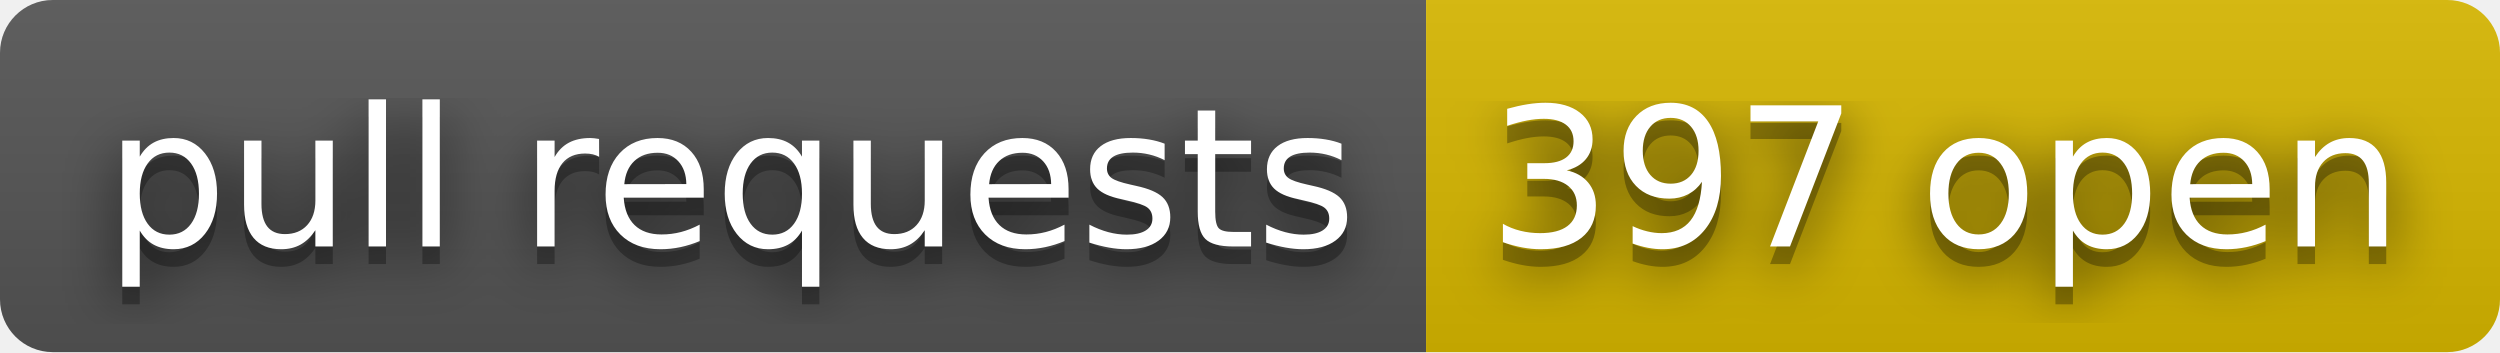
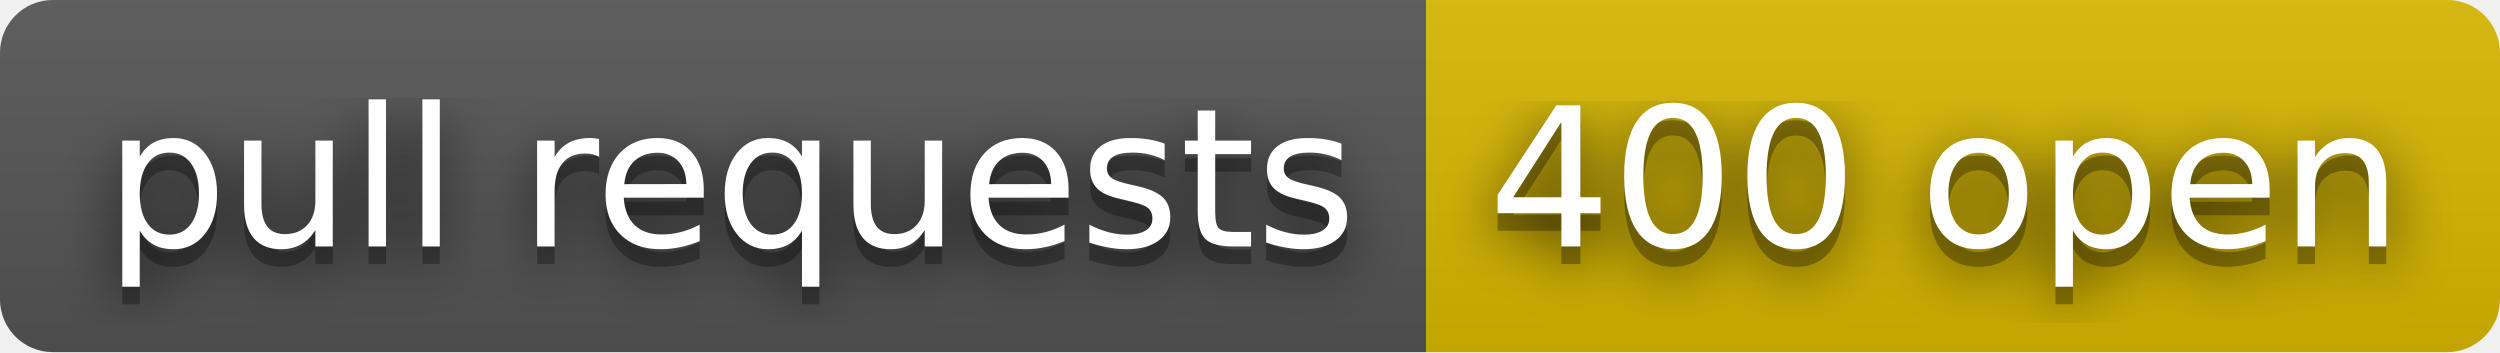
- <svg xmlns="http://www.w3.org/2000/svg" width="142" height="20" role="img" aria-label="pull requests: 397 open">
+ <svg xmlns="http://www.w3.org/2000/svg" width="142" height="20" role="img" aria-label="pull requests: 400 open">
  <filter id="blur">
    <feGaussianBlur stdDeviation="16" />
  </filter>
  <linearGradient id="s" x2="0" y2="100%">
    <stop offset="0" stop-color="#bbb" stop-opacity=".1" />
    <stop offset="1" stop-opacity=".1" />
  </linearGradient>
  <clipPath id="r">
    <rect width="142" height="20" rx="3" />
  </clipPath>
  <g clip-path="url(#r)">
    <rect width="81" height="20" fill="#555" />
    <rect x="81" width="61" height="20" fill="#d8b800" />
    <rect width="142" height="20" fill="url(#s)" />
  </g>
  <g fill="#fff" text-anchor="middle" font-family="Verdana,Geneva,DejaVu Sans,sans-serif" text-rendering="geometricPrecision" font-size="110">
    <g transform="scale(.1)">
      <g aria-hidden="true" fill="#010101">
        <text x="415" y="150" fill-opacity=".8" filter="url(#blur)" textLength="710">pull requests</text>
        <text x="415" y="150" fill-opacity=".3" textLength="710">pull requests</text>
      </g>
      <text x="415" y="140" textLength="710">pull requests</text>
    </g>
    <g transform="scale(.1)">
      <g aria-hidden="true" fill="#010101">
-         <text x="1105" y="150" fill-opacity=".8" filter="url(#blur)" textLength="510">397 open</text>
-         <text x="1105" y="150" fill-opacity=".3" textLength="510">397 open</text>
+         <text x="1105" y="150" fill-opacity=".8" filter="url(#blur)" textLength="510">400 open</text>
+         <text x="1105" y="150" fill-opacity=".3" textLength="510">400 open</text>
      </g>
-       <text x="1105" y="140" textLength="510">397 open</text>
+       <text x="1105" y="140" textLength="510">400 open</text>
    </g>
  </g>
</svg>
